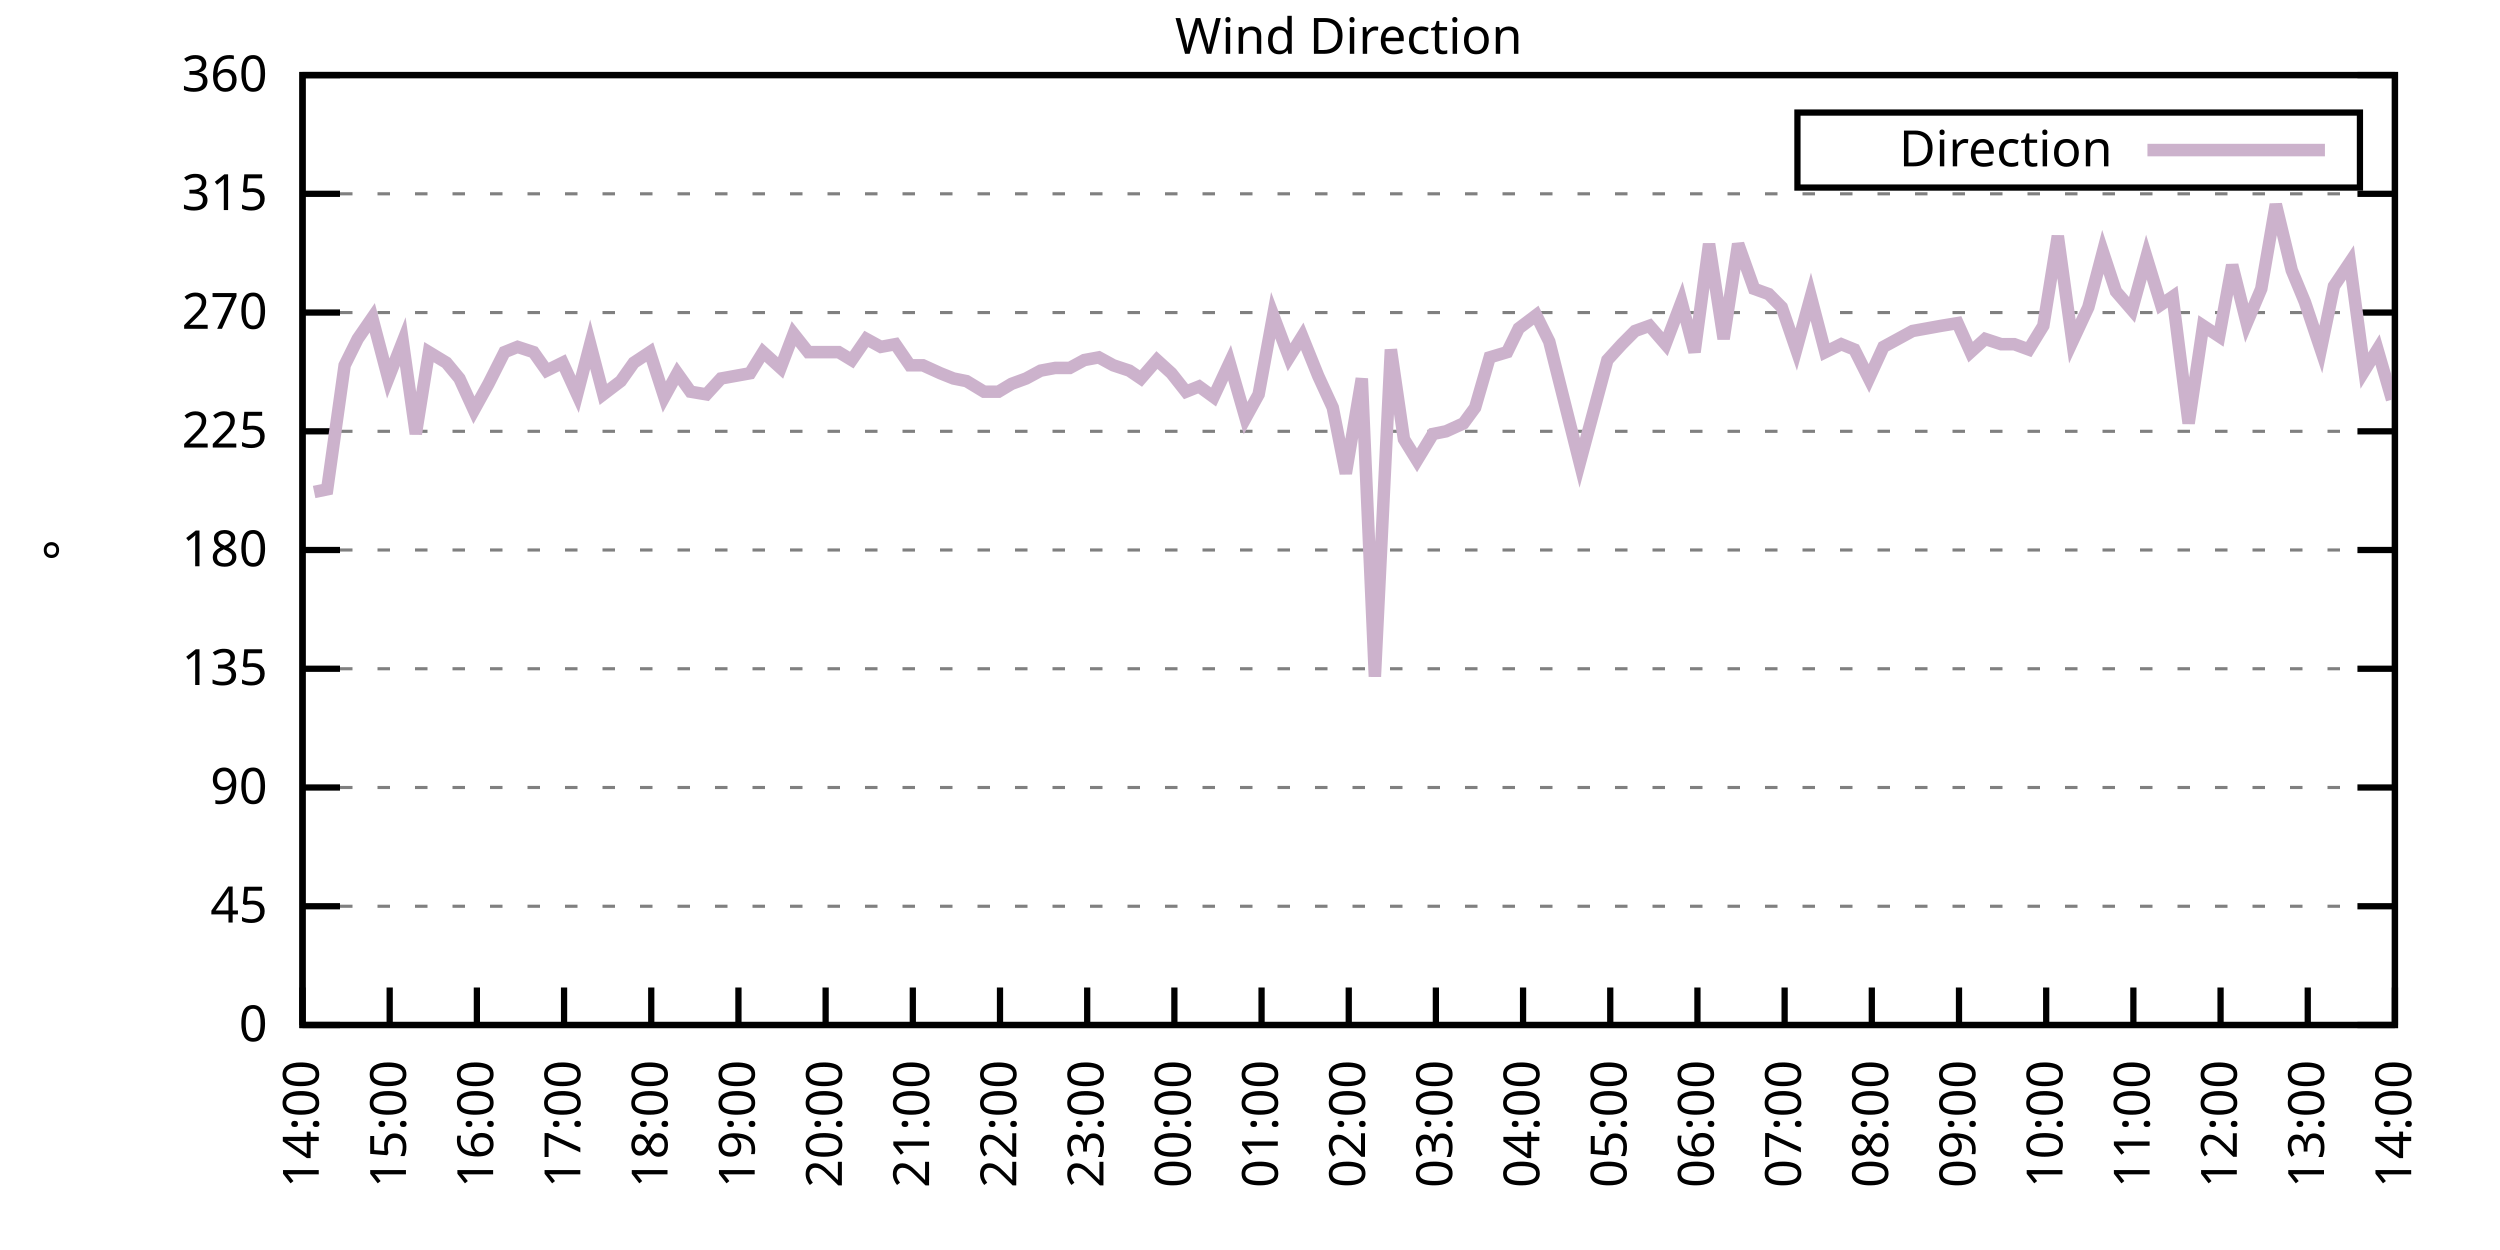
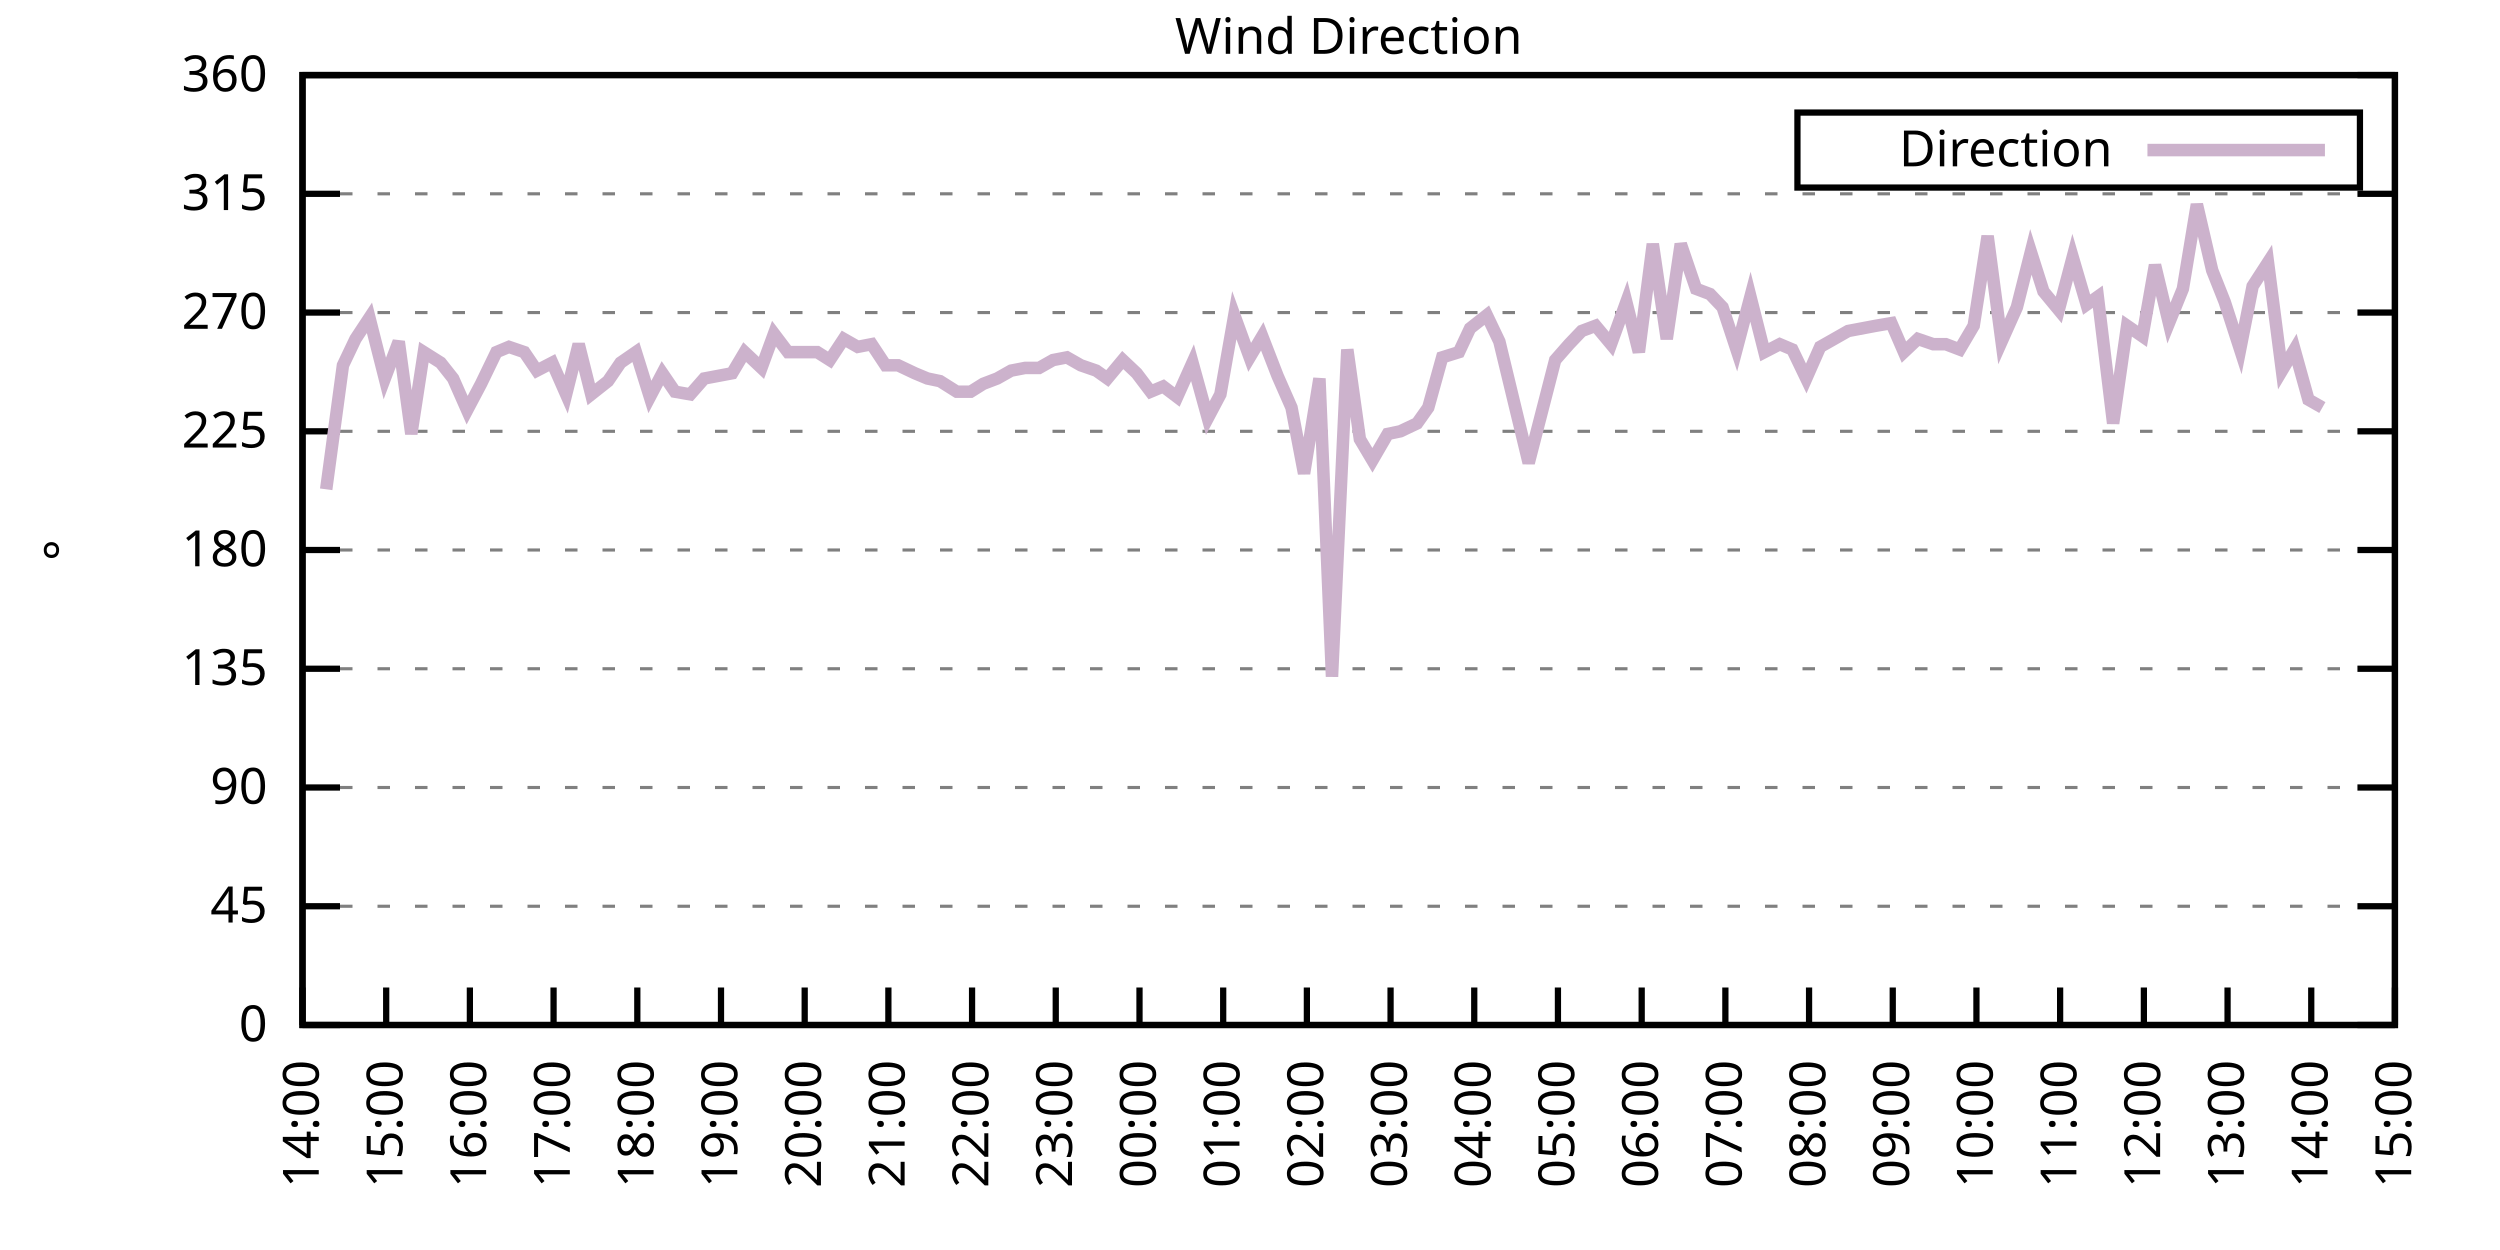
<svg xmlns="http://www.w3.org/2000/svg" xmlns:xlink="http://www.w3.org/1999/xlink" width="400" height="200" viewBox="0 0 400 200">
  <g id="gnuplot_canvas">
    <rect x="0" y="0" width="400" height="200" fill="none" />
    <defs>
      <circle id="gpDot" r="0.5" stroke-width="0.5" stroke="currentColor" />
      <path id="gpPt0" stroke-width="0.333" stroke="currentColor" d="M-1,0 h2 M0,-1 v2" />
      <path id="gpPt1" stroke-width="0.333" stroke="currentColor" d="M-1,-1 L1,1 M1,-1 L-1,1" />
      <path id="gpPt2" stroke-width="0.333" stroke="currentColor" d="M-1,0 L1,0 M0,-1 L0,1 M-1,-1 L1,1 M-1,1 L1,-1" />
      <rect id="gpPt3" stroke-width="0.333" stroke="currentColor" x="-1" y="-1" width="2" height="2" />
      <rect id="gpPt4" stroke-width="0.333" stroke="currentColor" fill="currentColor" x="-1" y="-1" width="2" height="2" />
      <circle id="gpPt5" stroke-width="0.333" stroke="currentColor" cx="0" cy="0" r="1" />
      <use xlink:href="#gpPt5" id="gpPt6" fill="currentColor" stroke="none" />
      <path id="gpPt7" stroke-width="0.333" stroke="currentColor" d="M0,-1.33 L-1.33,0.67 L1.33,0.67 z" />
      <use xlink:href="#gpPt7" id="gpPt8" fill="currentColor" stroke="none" />
      <use xlink:href="#gpPt7" id="gpPt9" stroke="currentColor" transform="rotate(180)" />
      <use xlink:href="#gpPt9" id="gpPt10" fill="currentColor" stroke="none" />
      <use xlink:href="#gpPt3" id="gpPt11" stroke="currentColor" transform="rotate(45)" />
      <use xlink:href="#gpPt11" id="gpPt12" fill="currentColor" stroke="none" />
      <path id="gpPt13" stroke-width="0.333" stroke="currentColor" d="M0,1.330 L1.265,0.411 L0.782,-1.067 L-0.782,-1.076 L-1.265,0.411 z" />
      <use xlink:href="#gpPt13" id="gpPt14" fill="currentColor" stroke="none" />
      <filter id="textbox" filterUnits="objectBoundingBox" x="0" y="0" height="1" width="1">
        <feFlood flood-color="white" flood-opacity="1" result="bgnd" />
        <feComposite in="SourceGraphic" in2="bgnd" operator="atop" />
      </filter>
      <filter id="greybox" filterUnits="objectBoundingBox" x="0" y="0" height="1" width="1">
        <feFlood flood-color="lightgrey" flood-opacity="1" result="grey" />
        <feComposite in="SourceGraphic" in2="grey" operator="atop" />
      </filter>
    </defs>
    <g fill="none" color="white" stroke="currentColor" stroke-width="1.00" stroke-linecap="butt" stroke-linejoin="miter">
</g>
    <g fill="none" color="black" stroke="currentColor" stroke-width="1.00" stroke-linecap="butt" stroke-linejoin="miter">
      <g stroke="none" shape-rendering="crispEdges">
        <polygon fill="rgb(255, 255, 255)" points="48.40,164.00 383.18,164.00 383.18,12.02 48.40,12.02 " />
      </g>
    </g>
    <g fill="none" color="black" stroke="currentColor" stroke-width="1.00" stroke-linecap="butt" stroke-linejoin="miter">
</g>
    <g fill="none" color="black" stroke="black" stroke-width="0.50" stroke-linecap="butt" stroke-linejoin="miter">
</g>
    <g fill="none" color="gray" stroke="currentColor" stroke-width="0.50" stroke-linecap="butt" stroke-linejoin="miter">
      <path stroke="gray" stroke-dasharray="2,4" class="gridline" d="M48.40,164.00 L383.19,164.00  " />
    </g>
    <g fill="none" color="gray" stroke="gray" stroke-width="1.00" stroke-linecap="butt" stroke-linejoin="miter">
</g>
    <g fill="none" color="black" stroke="currentColor" stroke-width="1.00" stroke-linecap="butt" stroke-linejoin="miter">
      <path stroke="black" d="M48.40,164.00 L54.40,164.00 M383.19,164.00 L377.19,164.00  " />
      <g transform="translate(42.80,166.60)" stroke="none" fill="black" font-family="Sans" font-size="8.00" text-anchor="end">
        <text>
          <tspan font-family="Sans"> 0</tspan>
        </text>
      </g>
    </g>
    <g fill="none" color="black" stroke="currentColor" stroke-width="1.00" stroke-linecap="butt" stroke-linejoin="miter">
</g>
    <g fill="none" color="black" stroke="black" stroke-width="0.50" stroke-linecap="butt" stroke-linejoin="miter">
</g>
    <g fill="none" color="gray" stroke="currentColor" stroke-width="0.50" stroke-linecap="butt" stroke-linejoin="miter">
      <path stroke="gray" stroke-dasharray="2,4" class="gridline" d="M48.40,145.00 L383.19,145.00  " />
    </g>
    <g fill="none" color="gray" stroke="gray" stroke-width="1.00" stroke-linecap="butt" stroke-linejoin="miter">
</g>
    <g fill="none" color="black" stroke="currentColor" stroke-width="1.00" stroke-linecap="butt" stroke-linejoin="miter">
      <path stroke="black" d="M48.40,145.00 L54.40,145.00 M383.19,145.00 L377.19,145.00  " />
      <g transform="translate(42.80,147.60)" stroke="none" fill="black" font-family="Sans" font-size="8.00" text-anchor="end">
        <text>
          <tspan font-family="Sans"> 45</tspan>
        </text>
      </g>
    </g>
    <g fill="none" color="black" stroke="currentColor" stroke-width="1.00" stroke-linecap="butt" stroke-linejoin="miter">
</g>
    <g fill="none" color="black" stroke="black" stroke-width="0.50" stroke-linecap="butt" stroke-linejoin="miter">
</g>
    <g fill="none" color="gray" stroke="currentColor" stroke-width="0.50" stroke-linecap="butt" stroke-linejoin="miter">
      <path stroke="gray" stroke-dasharray="2,4" class="gridline" d="M48.40,126.00 L383.19,126.00  " />
    </g>
    <g fill="none" color="gray" stroke="gray" stroke-width="1.00" stroke-linecap="butt" stroke-linejoin="miter">
</g>
    <g fill="none" color="black" stroke="currentColor" stroke-width="1.00" stroke-linecap="butt" stroke-linejoin="miter">
      <path stroke="black" d="M48.40,126.00 L54.40,126.00 M383.19,126.00 L377.19,126.00  " />
      <g transform="translate(42.80,128.60)" stroke="none" fill="black" font-family="Sans" font-size="8.00" text-anchor="end">
        <text>
          <tspan font-family="Sans"> 90</tspan>
        </text>
      </g>
    </g>
    <g fill="none" color="black" stroke="currentColor" stroke-width="1.00" stroke-linecap="butt" stroke-linejoin="miter">
</g>
    <g fill="none" color="black" stroke="black" stroke-width="0.50" stroke-linecap="butt" stroke-linejoin="miter">
</g>
    <g fill="none" color="gray" stroke="currentColor" stroke-width="0.50" stroke-linecap="butt" stroke-linejoin="miter">
      <path stroke="gray" stroke-dasharray="2,4" class="gridline" d="M48.40,107.00 L383.19,107.00  " />
    </g>
    <g fill="none" color="gray" stroke="gray" stroke-width="1.00" stroke-linecap="butt" stroke-linejoin="miter">
</g>
    <g fill="none" color="black" stroke="currentColor" stroke-width="1.00" stroke-linecap="butt" stroke-linejoin="miter">
      <path stroke="black" d="M48.40,107.00 L54.40,107.00 M383.19,107.00 L377.19,107.00  " />
      <g transform="translate(42.80,109.60)" stroke="none" fill="black" font-family="Sans" font-size="8.00" text-anchor="end">
        <text>
          <tspan font-family="Sans"> 135</tspan>
        </text>
      </g>
    </g>
    <g fill="none" color="black" stroke="currentColor" stroke-width="1.00" stroke-linecap="butt" stroke-linejoin="miter">
</g>
    <g fill="none" color="black" stroke="black" stroke-width="0.50" stroke-linecap="butt" stroke-linejoin="miter">
</g>
    <g fill="none" color="gray" stroke="currentColor" stroke-width="0.50" stroke-linecap="butt" stroke-linejoin="miter">
      <path stroke="gray" stroke-dasharray="2,4" class="gridline" d="M48.40,88.00 L383.19,88.00  " />
    </g>
    <g fill="none" color="gray" stroke="gray" stroke-width="1.00" stroke-linecap="butt" stroke-linejoin="miter">
</g>
    <g fill="none" color="black" stroke="currentColor" stroke-width="1.00" stroke-linecap="butt" stroke-linejoin="miter">
      <path stroke="black" d="M48.40,88.00 L54.40,88.00 M383.19,88.00 L377.19,88.00  " />
      <g transform="translate(42.80,90.60)" stroke="none" fill="black" font-family="Sans" font-size="8.00" text-anchor="end">
        <text>
          <tspan font-family="Sans"> 180</tspan>
        </text>
      </g>
    </g>
    <g fill="none" color="black" stroke="currentColor" stroke-width="1.00" stroke-linecap="butt" stroke-linejoin="miter">
</g>
    <g fill="none" color="black" stroke="black" stroke-width="0.50" stroke-linecap="butt" stroke-linejoin="miter">
</g>
    <g fill="none" color="gray" stroke="currentColor" stroke-width="0.50" stroke-linecap="butt" stroke-linejoin="miter">
      <path stroke="gray" stroke-dasharray="2,4" class="gridline" d="M48.40,69.01 L383.19,69.01  " />
    </g>
    <g fill="none" color="gray" stroke="gray" stroke-width="1.00" stroke-linecap="butt" stroke-linejoin="miter">
</g>
    <g fill="none" color="black" stroke="currentColor" stroke-width="1.00" stroke-linecap="butt" stroke-linejoin="miter">
      <path stroke="black" d="M48.40,69.01 L54.40,69.01 M383.19,69.01 L377.19,69.01  " />
      <g transform="translate(42.80,71.61)" stroke="none" fill="black" font-family="Sans" font-size="8.00" text-anchor="end">
        <text>
          <tspan font-family="Sans"> 225</tspan>
        </text>
      </g>
    </g>
    <g fill="none" color="black" stroke="currentColor" stroke-width="1.00" stroke-linecap="butt" stroke-linejoin="miter">
</g>
    <g fill="none" color="black" stroke="black" stroke-width="0.50" stroke-linecap="butt" stroke-linejoin="miter">
</g>
    <g fill="none" color="gray" stroke="currentColor" stroke-width="0.50" stroke-linecap="butt" stroke-linejoin="miter">
      <path stroke="gray" stroke-dasharray="2,4" class="gridline" d="M48.40,50.01 L383.19,50.01  " />
    </g>
    <g fill="none" color="gray" stroke="gray" stroke-width="1.00" stroke-linecap="butt" stroke-linejoin="miter">
</g>
    <g fill="none" color="black" stroke="currentColor" stroke-width="1.00" stroke-linecap="butt" stroke-linejoin="miter">
      <path stroke="black" d="M48.40,50.01 L54.40,50.01 M383.19,50.01 L377.19,50.01  " />
      <g transform="translate(42.80,52.61)" stroke="none" fill="black" font-family="Sans" font-size="8.00" text-anchor="end">
        <text>
          <tspan font-family="Sans"> 270</tspan>
        </text>
      </g>
    </g>
    <g fill="none" color="black" stroke="currentColor" stroke-width="1.00" stroke-linecap="butt" stroke-linejoin="miter">
</g>
    <g fill="none" color="black" stroke="black" stroke-width="0.50" stroke-linecap="butt" stroke-linejoin="miter">
</g>
    <g fill="none" color="gray" stroke="currentColor" stroke-width="0.50" stroke-linecap="butt" stroke-linejoin="miter">
      <path stroke="gray" stroke-dasharray="2,4" class="gridline" d="M48.40,31.01 L383.19,31.01  " />
    </g>
    <g fill="none" color="gray" stroke="gray" stroke-width="1.00" stroke-linecap="butt" stroke-linejoin="miter">
</g>
    <g fill="none" color="black" stroke="currentColor" stroke-width="1.00" stroke-linecap="butt" stroke-linejoin="miter">
      <path stroke="black" d="M48.40,31.01 L54.40,31.01 M383.19,31.01 L377.19,31.01  " />
      <g transform="translate(42.80,33.61)" stroke="none" fill="black" font-family="Sans" font-size="8.00" text-anchor="end">
        <text>
          <tspan font-family="Sans"> 315</tspan>
        </text>
      </g>
    </g>
    <g fill="none" color="black" stroke="currentColor" stroke-width="1.00" stroke-linecap="butt" stroke-linejoin="miter">
</g>
    <g fill="none" color="black" stroke="black" stroke-width="0.50" stroke-linecap="butt" stroke-linejoin="miter">
</g>
    <g fill="none" color="gray" stroke="currentColor" stroke-width="0.50" stroke-linecap="butt" stroke-linejoin="miter">
      <path stroke="gray" stroke-dasharray="2,4" class="gridline" d="M48.40,12.01 L383.19,12.01  " />
    </g>
    <g fill="none" color="gray" stroke="gray" stroke-width="1.00" stroke-linecap="butt" stroke-linejoin="miter">
</g>
    <g fill="none" color="black" stroke="currentColor" stroke-width="1.00" stroke-linecap="butt" stroke-linejoin="miter">
      <path stroke="black" d="M48.40,12.01 L54.40,12.01 M383.19,12.01 L377.19,12.01  " />
      <g transform="translate(42.80,14.61)" stroke="none" fill="black" font-family="Sans" font-size="8.00" text-anchor="end">
        <text>
          <tspan font-family="Sans"> 360</tspan>
        </text>
      </g>
    </g>
    <g fill="none" color="black" stroke="currentColor" stroke-width="1.00" stroke-linecap="butt" stroke-linejoin="miter">
      <path stroke="black" d="M48.40,164.00 L48.40,158.00  " />
      <g transform="translate(51.00,169.60) rotate(270.00)" stroke="none" fill="black" font-family="Sans" font-size="8.00" text-anchor="end">
        <text>
          <tspan font-family="Sans">14:00</tspan>
        </text>
      </g>
    </g>
    <g fill="none" color="black" stroke="currentColor" stroke-width="1.00" stroke-linecap="butt" stroke-linejoin="miter">
-       <path stroke="black" d="M62.35,164.00 L62.35,158.00  " />
-       <g transform="translate(64.95,169.60) rotate(270.00)" stroke="none" fill="black" font-family="Sans" font-size="8.00" text-anchor="end">
+       <path stroke="black" d="M61.79,164.00 L61.79,158.00  " />
+       <g transform="translate(64.39,169.60) rotate(270.00)" stroke="none" fill="black" font-family="Sans" font-size="8.00" text-anchor="end">
        <text>
          <tspan font-family="Sans">15:00</tspan>
        </text>
      </g>
    </g>
    <g fill="none" color="black" stroke="currentColor" stroke-width="1.00" stroke-linecap="butt" stroke-linejoin="miter">
-       <path stroke="black" d="M76.30,164.00 L76.30,158.00  " />
-       <g transform="translate(78.90,169.60) rotate(270.00)" stroke="none" fill="black" font-family="Sans" font-size="8.00" text-anchor="end">
+       <path stroke="black" d="M75.18,164.00 L75.18,158.00  " />
+       <g transform="translate(77.78,169.60) rotate(270.00)" stroke="none" fill="black" font-family="Sans" font-size="8.00" text-anchor="end">
        <text>
          <tspan font-family="Sans">16:00</tspan>
        </text>
      </g>
    </g>
    <g fill="none" color="black" stroke="currentColor" stroke-width="1.00" stroke-linecap="butt" stroke-linejoin="miter">
-       <path stroke="black" d="M90.25,164.00 L90.25,158.00  " />
-       <g transform="translate(92.85,169.60) rotate(270.00)" stroke="none" fill="black" font-family="Sans" font-size="8.00" text-anchor="end">
+       <path stroke="black" d="M88.57,164.00 L88.57,158.00  " />
+       <g transform="translate(91.17,169.60) rotate(270.00)" stroke="none" fill="black" font-family="Sans" font-size="8.00" text-anchor="end">
        <text>
          <tspan font-family="Sans">17:00</tspan>
        </text>
      </g>
    </g>
    <g fill="none" color="black" stroke="currentColor" stroke-width="1.00" stroke-linecap="butt" stroke-linejoin="miter">
-       <path stroke="black" d="M104.20,164.00 L104.20,158.00  " />
-       <g transform="translate(106.80,169.60) rotate(270.00)" stroke="none" fill="black" font-family="Sans" font-size="8.00" text-anchor="end">
+       <path stroke="black" d="M101.97,164.00 L101.97,158.00  " />
+       <g transform="translate(104.57,169.60) rotate(270.00)" stroke="none" fill="black" font-family="Sans" font-size="8.00" text-anchor="end">
        <text>
          <tspan font-family="Sans">18:00</tspan>
        </text>
      </g>
    </g>
    <g fill="none" color="black" stroke="currentColor" stroke-width="1.00" stroke-linecap="butt" stroke-linejoin="miter">
-       <path stroke="black" d="M118.15,164.00 L118.15,158.00  " />
-       <g transform="translate(120.75,169.60) rotate(270.00)" stroke="none" fill="black" font-family="Sans" font-size="8.00" text-anchor="end">
+       <path stroke="black" d="M115.36,164.00 L115.36,158.00  " />
+       <g transform="translate(117.96,169.60) rotate(270.00)" stroke="none" fill="black" font-family="Sans" font-size="8.00" text-anchor="end">
        <text>
          <tspan font-family="Sans">19:00</tspan>
        </text>
      </g>
    </g>
    <g fill="none" color="black" stroke="currentColor" stroke-width="1.00" stroke-linecap="butt" stroke-linejoin="miter">
-       <path stroke="black" d="M132.10,164.00 L132.10,158.00  " />
-       <g transform="translate(134.70,169.60) rotate(270.00)" stroke="none" fill="black" font-family="Sans" font-size="8.00" text-anchor="end">
+       <path stroke="black" d="M128.75,164.00 L128.75,158.00  " />
+       <g transform="translate(131.35,169.60) rotate(270.00)" stroke="none" fill="black" font-family="Sans" font-size="8.00" text-anchor="end">
        <text>
          <tspan font-family="Sans">20:00</tspan>
        </text>
      </g>
    </g>
    <g fill="none" color="black" stroke="currentColor" stroke-width="1.00" stroke-linecap="butt" stroke-linejoin="miter">
-       <path stroke="black" d="M146.05,164.00 L146.05,158.00  " />
-       <g transform="translate(148.65,169.60) rotate(270.00)" stroke="none" fill="black" font-family="Sans" font-size="8.00" text-anchor="end">
+       <path stroke="black" d="M142.14,164.00 L142.14,158.00  " />
+       <g transform="translate(144.74,169.60) rotate(270.00)" stroke="none" fill="black" font-family="Sans" font-size="8.00" text-anchor="end">
        <text>
          <tspan font-family="Sans">21:00</tspan>
        </text>
      </g>
    </g>
    <g fill="none" color="black" stroke="currentColor" stroke-width="1.00" stroke-linecap="butt" stroke-linejoin="miter">
-       <path stroke="black" d="M160.00,164.00 L160.00,158.00  " />
-       <g transform="translate(162.60,169.60) rotate(270.00)" stroke="none" fill="black" font-family="Sans" font-size="8.00" text-anchor="end">
+       <path stroke="black" d="M155.53,164.00 L155.53,158.00  " />
+       <g transform="translate(158.13,169.60) rotate(270.00)" stroke="none" fill="black" font-family="Sans" font-size="8.00" text-anchor="end">
        <text>
          <tspan font-family="Sans">22:00</tspan>
        </text>
      </g>
    </g>
    <g fill="none" color="black" stroke="currentColor" stroke-width="1.00" stroke-linecap="butt" stroke-linejoin="miter">
-       <path stroke="black" d="M173.95,164.00 L173.95,158.00  " />
-       <g transform="translate(176.55,169.60) rotate(270.00)" stroke="none" fill="black" font-family="Sans" font-size="8.00" text-anchor="end">
+       <path stroke="black" d="M168.92,164.00 L168.92,158.00  " />
+       <g transform="translate(171.52,169.60) rotate(270.00)" stroke="none" fill="black" font-family="Sans" font-size="8.00" text-anchor="end">
        <text>
          <tspan font-family="Sans">23:00</tspan>
        </text>
      </g>
    </g>
    <g fill="none" color="black" stroke="currentColor" stroke-width="1.00" stroke-linecap="butt" stroke-linejoin="miter">
-       <path stroke="black" d="M187.90,164.00 L187.90,158.00  " />
-       <g transform="translate(190.50,169.60) rotate(270.00)" stroke="none" fill="black" font-family="Sans" font-size="8.00" text-anchor="end">
+       <path stroke="black" d="M182.32,164.00 L182.32,158.00  " />
+       <g transform="translate(184.92,169.60) rotate(270.00)" stroke="none" fill="black" font-family="Sans" font-size="8.00" text-anchor="end">
        <text>
          <tspan font-family="Sans">00:00</tspan>
        </text>
      </g>
    </g>
    <g fill="none" color="black" stroke="currentColor" stroke-width="1.00" stroke-linecap="butt" stroke-linejoin="miter">
-       <path stroke="black" d="M201.85,164.00 L201.85,158.00  " />
-       <g transform="translate(204.45,169.60) rotate(270.00)" stroke="none" fill="black" font-family="Sans" font-size="8.00" text-anchor="end">
+       <path stroke="black" d="M195.71,164.00 L195.71,158.00  " />
+       <g transform="translate(198.31,169.60) rotate(270.00)" stroke="none" fill="black" font-family="Sans" font-size="8.00" text-anchor="end">
        <text>
          <tspan font-family="Sans">01:00</tspan>
        </text>
      </g>
    </g>
    <g fill="none" color="black" stroke="currentColor" stroke-width="1.00" stroke-linecap="butt" stroke-linejoin="miter">
-       <path stroke="black" d="M215.80,164.00 L215.80,158.00  " />
-       <g transform="translate(218.40,169.60) rotate(270.00)" stroke="none" fill="black" font-family="Sans" font-size="8.00" text-anchor="end">
+       <path stroke="black" d="M209.10,164.00 L209.10,158.00  " />
+       <g transform="translate(211.70,169.60) rotate(270.00)" stroke="none" fill="black" font-family="Sans" font-size="8.00" text-anchor="end">
        <text>
          <tspan font-family="Sans">02:00</tspan>
        </text>
      </g>
    </g>
    <g fill="none" color="black" stroke="currentColor" stroke-width="1.00" stroke-linecap="butt" stroke-linejoin="miter">
-       <path stroke="black" d="M229.74,164.00 L229.74,158.00  " />
-       <g transform="translate(232.34,169.60) rotate(270.00)" stroke="none" fill="black" font-family="Sans" font-size="8.00" text-anchor="end">
+       <path stroke="black" d="M222.49,164.00 L222.49,158.00  " />
+       <g transform="translate(225.09,169.60) rotate(270.00)" stroke="none" fill="black" font-family="Sans" font-size="8.00" text-anchor="end">
        <text>
          <tspan font-family="Sans">03:00</tspan>
        </text>
      </g>
    </g>
    <g fill="none" color="black" stroke="currentColor" stroke-width="1.00" stroke-linecap="butt" stroke-linejoin="miter">
-       <path stroke="black" d="M243.69,164.00 L243.69,158.00  " />
-       <g transform="translate(246.29,169.60) rotate(270.00)" stroke="none" fill="black" font-family="Sans" font-size="8.00" text-anchor="end">
+       <path stroke="black" d="M235.88,164.00 L235.88,158.00  " />
+       <g transform="translate(238.48,169.60) rotate(270.00)" stroke="none" fill="black" font-family="Sans" font-size="8.00" text-anchor="end">
        <text>
          <tspan font-family="Sans">04:00</tspan>
        </text>
      </g>
    </g>
    <g fill="none" color="black" stroke="currentColor" stroke-width="1.00" stroke-linecap="butt" stroke-linejoin="miter">
-       <path stroke="black" d="M257.64,164.00 L257.64,158.00  " />
-       <g transform="translate(260.24,169.60) rotate(270.00)" stroke="none" fill="black" font-family="Sans" font-size="8.00" text-anchor="end">
+       <path stroke="black" d="M249.27,164.00 L249.27,158.00  " />
+       <g transform="translate(251.87,169.60) rotate(270.00)" stroke="none" fill="black" font-family="Sans" font-size="8.00" text-anchor="end">
        <text>
          <tspan font-family="Sans">05:00</tspan>
        </text>
      </g>
    </g>
    <g fill="none" color="black" stroke="currentColor" stroke-width="1.00" stroke-linecap="butt" stroke-linejoin="miter">
-       <path stroke="black" d="M271.59,164.00 L271.59,158.00  " />
-       <g transform="translate(274.19,169.60) rotate(270.00)" stroke="none" fill="black" font-family="Sans" font-size="8.00" text-anchor="end">
+       <path stroke="black" d="M262.67,164.00 L262.67,158.00  " />
+       <g transform="translate(265.27,169.60) rotate(270.00)" stroke="none" fill="black" font-family="Sans" font-size="8.00" text-anchor="end">
        <text>
          <tspan font-family="Sans">06:00</tspan>
        </text>
      </g>
    </g>
    <g fill="none" color="black" stroke="currentColor" stroke-width="1.00" stroke-linecap="butt" stroke-linejoin="miter">
-       <path stroke="black" d="M285.54,164.00 L285.54,158.00  " />
-       <g transform="translate(288.14,169.60) rotate(270.00)" stroke="none" fill="black" font-family="Sans" font-size="8.00" text-anchor="end">
+       <path stroke="black" d="M276.06,164.00 L276.06,158.00  " />
+       <g transform="translate(278.66,169.60) rotate(270.00)" stroke="none" fill="black" font-family="Sans" font-size="8.00" text-anchor="end">
        <text>
          <tspan font-family="Sans">07:00</tspan>
        </text>
      </g>
    </g>
    <g fill="none" color="black" stroke="currentColor" stroke-width="1.00" stroke-linecap="butt" stroke-linejoin="miter">
-       <path stroke="black" d="M299.49,164.00 L299.49,158.00  " />
-       <g transform="translate(302.09,169.60) rotate(270.00)" stroke="none" fill="black" font-family="Sans" font-size="8.00" text-anchor="end">
+       <path stroke="black" d="M289.45,164.00 L289.45,158.00  " />
+       <g transform="translate(292.05,169.60) rotate(270.00)" stroke="none" fill="black" font-family="Sans" font-size="8.00" text-anchor="end">
        <text>
          <tspan font-family="Sans">08:00</tspan>
        </text>
      </g>
    </g>
    <g fill="none" color="black" stroke="currentColor" stroke-width="1.00" stroke-linecap="butt" stroke-linejoin="miter">
-       <path stroke="black" d="M313.44,164.00 L313.44,158.00  " />
-       <g transform="translate(316.04,169.60) rotate(270.00)" stroke="none" fill="black" font-family="Sans" font-size="8.00" text-anchor="end">
+       <path stroke="black" d="M302.84,164.00 L302.84,158.00  " />
+       <g transform="translate(305.44,169.60) rotate(270.00)" stroke="none" fill="black" font-family="Sans" font-size="8.00" text-anchor="end">
        <text>
          <tspan font-family="Sans">09:00</tspan>
        </text>
      </g>
    </g>
    <g fill="none" color="black" stroke="currentColor" stroke-width="1.00" stroke-linecap="butt" stroke-linejoin="miter">
-       <path stroke="black" d="M327.39,164.00 L327.39,158.00  " />
-       <g transform="translate(329.99,169.60) rotate(270.00)" stroke="none" fill="black" font-family="Sans" font-size="8.00" text-anchor="end">
+       <path stroke="black" d="M316.23,164.00 L316.23,158.00  " />
+       <g transform="translate(318.83,169.60) rotate(270.00)" stroke="none" fill="black" font-family="Sans" font-size="8.00" text-anchor="end">
        <text>
          <tspan font-family="Sans">10:00</tspan>
        </text>
      </g>
    </g>
    <g fill="none" color="black" stroke="currentColor" stroke-width="1.00" stroke-linecap="butt" stroke-linejoin="miter">
-       <path stroke="black" d="M341.34,164.00 L341.34,158.00  " />
-       <g transform="translate(343.94,169.60) rotate(270.00)" stroke="none" fill="black" font-family="Sans" font-size="8.00" text-anchor="end">
+       <path stroke="black" d="M329.62,164.00 L329.62,158.00  " />
+       <g transform="translate(332.22,169.60) rotate(270.00)" stroke="none" fill="black" font-family="Sans" font-size="8.00" text-anchor="end">
        <text>
          <tspan font-family="Sans">11:00</tspan>
        </text>
      </g>
    </g>
    <g fill="none" color="black" stroke="currentColor" stroke-width="1.00" stroke-linecap="butt" stroke-linejoin="miter">
-       <path stroke="black" d="M355.29,164.00 L355.29,158.00  " />
-       <g transform="translate(357.89,169.60) rotate(270.00)" stroke="none" fill="black" font-family="Sans" font-size="8.00" text-anchor="end">
+       <path stroke="black" d="M343.02,164.00 L343.02,158.00  " />
+       <g transform="translate(345.62,169.60) rotate(270.00)" stroke="none" fill="black" font-family="Sans" font-size="8.00" text-anchor="end">
        <text>
          <tspan font-family="Sans">12:00</tspan>
        </text>
      </g>
    </g>
    <g fill="none" color="black" stroke="currentColor" stroke-width="1.00" stroke-linecap="butt" stroke-linejoin="miter">
-       <path stroke="black" d="M369.24,164.00 L369.24,158.00  " />
-       <g transform="translate(371.84,169.60) rotate(270.00)" stroke="none" fill="black" font-family="Sans" font-size="8.00" text-anchor="end">
+       <path stroke="black" d="M356.41,164.00 L356.41,158.00  " />
+       <g transform="translate(359.01,169.60) rotate(270.00)" stroke="none" fill="black" font-family="Sans" font-size="8.00" text-anchor="end">
        <text>
          <tspan font-family="Sans">13:00</tspan>
+         </text>
+       </g>
+     </g>
+     <g fill="none" color="black" stroke="currentColor" stroke-width="1.00" stroke-linecap="butt" stroke-linejoin="miter">
+       <path stroke="black" d="M369.80,164.00 L369.80,158.00  " />
+       <g transform="translate(372.40,169.60) rotate(270.00)" stroke="none" fill="black" font-family="Sans" font-size="8.00" text-anchor="end">
+         <text>
+           <tspan font-family="Sans">14:00</tspan>
        </text>
      </g>
    </g>
    <g fill="none" color="black" stroke="currentColor" stroke-width="1.00" stroke-linecap="butt" stroke-linejoin="miter">
      <path stroke="black" d="M383.19,164.00 L383.19,158.00  " />
      <g transform="translate(385.79,169.60) rotate(270.00)" stroke="none" fill="black" font-family="Sans" font-size="8.00" text-anchor="end">
        <text>
-           <tspan font-family="Sans">14:00</tspan>
+           <tspan font-family="Sans">15:00</tspan>
        </text>
      </g>
    </g>
    <g fill="none" color="black" stroke="currentColor" stroke-width="1.00" stroke-linecap="butt" stroke-linejoin="miter">
</g>
    <g fill="none" color="black" stroke="currentColor" stroke-width="1.00" stroke-linecap="butt" stroke-linejoin="miter">
      <path stroke="black" d="M48.40,12.01 L48.40,164.00 L383.19,164.00 L383.19,12.01 L48.40,12.01 Z  " />
    </g>
    <g fill="none" color="black" stroke="currentColor" stroke-width="1.00" stroke-linecap="butt" stroke-linejoin="miter">
</g>
    <g fill="none" color="black" stroke="currentColor" stroke-width="1.00" stroke-linecap="butt" stroke-linejoin="miter">
      <path stroke="black" d="M287.59,30.01 L287.59,18.01 L377.59,18.01 L377.59,30.01 L287.59,30.01 Z  " />
    </g>
    <g id="Wind_direction_plot_1">
      <g fill="none" color="white" stroke="black" stroke-width="2.00" stroke-linecap="butt" stroke-linejoin="miter">
</g>
      <g fill="none" color="black" stroke="currentColor" stroke-width="2.00" stroke-linecap="butt" stroke-linejoin="miter">
        <g transform="translate(337.99,26.61)" stroke="none" fill="black" font-family="Sans" font-size="8.00" text-anchor="end">
          <text>
            <tspan font-family="Sans">Direction</tspan>
          </text>
        </g>
      </g>
      <g fill="none" color="black" stroke="currentColor" stroke-width="2.00" stroke-linecap="butt" stroke-linejoin="miter">
-         <path stroke="rgb(204, 178, 204)" d="M343.59,24.01 L371.99,24.01 M50.26,78.72 L52.35,78.29 L55.14,58.45 L57.23,54.23 L59.56,50.85 L62.12,60.56   L64.44,54.65 L66.53,69.43 L68.63,56.34 L71.42,58.03 L73.51,60.56 L75.83,65.63 L78.16,61.41 L80.72,56.34   L82.81,55.50 L85.37,56.34 L87.46,59.30 L90.02,58.03 L92.34,63.10 L94.43,55.07 L96.53,63.10 L99.32,60.98   L101.41,58.03 L103.97,56.34 L106.29,63.52 L108.38,59.72 L110.48,62.67 L113.03,63.10 L115.36,60.56 L117.68,60.14   L120.01,59.72 L122.10,56.34 L124.89,58.87 L126.98,53.39 L129.31,56.34 L131.63,56.34 L134.19,56.34 L136.28,57.61   L138.61,54.23 L140.93,55.50 L143.26,55.07 L145.58,58.45 L147.67,58.45 L150.46,59.72 L152.56,60.56 L154.65,60.98   L157.44,62.67 L159.76,62.67 L161.86,61.41 L164.18,60.56 L166.51,59.30 L168.83,58.87 L171.16,58.87 L173.48,57.61   L175.81,57.18 L178.13,58.45 L180.69,59.30 L182.55,60.56 L185.11,57.61 L187.43,59.72 L189.76,62.67 L191.85,61.83   L194.17,63.52 L196.73,58.03 L199.29,66.90 L201.38,63.10 L203.71,50.43 L206.26,57.18 L208.36,53.81 L210.91,60.14   L213.24,65.21 L215.33,75.76 L217.89,60.56 L219.98,108.27 L222.54,55.92 L224.63,70.27 L226.72,73.65 L229.28,69.43   L231.37,69.01 L234.16,67.74 L236.02,65.21 L238.35,57.18 L241.14,56.34 L243.00,52.54 L245.79,50.43 L247.88,54.65   L252.76,74.07 L257.18,57.61 L259.50,55.07 L261.60,52.96 L263.92,52.12 L266.48,55.07 L269.04,48.32 L271.13,56.34   L273.45,39.03 L275.78,54.23 L278.10,39.03 L280.66,46.21 L282.99,47.05 L285.08,49.16 L287.40,55.92 L289.73,47.47   L292.05,56.34 L294.61,55.07 L296.70,55.92 L299.03,60.56 L301.35,55.50 L303.68,54.23 L306.00,52.96 L308.33,52.54   L310.65,52.12 L313.21,51.70 L315.30,56.34 L317.63,54.23 L320.18,55.07 L322.28,55.07 L324.60,55.92 L326.93,52.12   L329.25,37.76 L331.58,54.65 L334.13,49.16 L336.46,40.30 L338.55,46.63 L341.11,49.59 L343.43,41.14 L345.76,48.74   L347.62,47.47 L350.18,67.74 L352.50,52.12 L355.06,53.81 L357.15,42.41 L359.48,51.70 L361.80,46.21 L364.13,32.70   L366.68,43.25 L368.78,48.32 L371.33,55.92 L373.43,45.79 L375.98,41.99 L378.31,59.30 L380.40,55.92 L382.73,63.94    " />
+         <path stroke="rgb(204, 178, 204)" d="M343.59,24.01 L371.99,24.01 M52.19,78.29 L54.87,58.45 L56.88,54.23 L59.11,50.85 L61.57,60.56 L63.80,54.65   L65.81,69.43 L67.82,56.34 L70.50,58.03 L72.50,60.56 L74.74,65.63 L76.97,61.41 L79.42,56.34 L81.43,55.50   L83.89,56.34 L85.90,59.30 L88.35,58.03 L90.58,63.10 L92.59,55.07 L94.60,63.10 L97.28,60.98 L99.29,58.03   L101.74,56.34 L103.98,63.52 L105.98,59.72 L107.99,62.67 L110.45,63.10 L112.68,60.56 L114.91,60.14 L117.14,59.72   L119.15,56.34 L121.83,58.87 L123.84,53.39 L126.07,56.34 L128.30,56.34 L130.76,56.34 L132.77,57.61 L135.00,54.23   L137.23,55.50 L139.46,55.07 L141.69,58.45 L143.70,58.45 L146.38,59.72 L148.39,60.56 L150.40,60.98 L153.08,62.67   L155.31,62.67 L157.32,61.41 L159.55,60.56 L161.78,59.30 L164.01,58.87 L166.25,58.87 L168.48,57.61 L170.71,57.18   L172.94,58.45 L175.40,59.30 L177.18,60.56 L179.64,57.61 L181.87,59.72 L184.10,62.67 L186.11,61.83 L188.34,63.52   L190.80,58.03 L193.25,66.90 L195.26,63.10 L197.49,50.43 L199.95,57.18 L201.96,53.81 L204.41,60.14 L206.64,65.21   L208.65,75.76 L211.11,60.56 L213.12,108.27 L215.57,55.92 L217.58,70.27 L219.59,73.65 L222.04,69.43 L224.05,69.01   L226.73,67.74 L228.52,65.21 L230.75,57.18 L233.43,56.34 L235.21,52.54 L237.89,50.43 L239.90,54.65 L244.59,74.07   L248.83,57.61 L251.06,55.07 L253.07,52.96 L255.30,52.12 L257.76,55.07 L260.21,48.32 L262.22,56.34 L264.45,39.03   L266.68,54.23 L268.92,39.03 L271.37,46.21 L273.60,47.05 L275.61,49.16 L277.84,55.92 L280.07,47.47 L282.31,56.34   L284.76,55.07 L286.77,55.92 L289.00,60.56 L291.23,55.50 L293.47,54.23 L295.70,52.96 L297.93,52.54 L300.16,52.12   L302.62,51.70 L304.63,56.34 L306.86,54.23 L309.31,55.07 L311.32,55.07 L313.55,55.92 L315.79,52.12 L318.02,37.76   L320.25,54.65 L322.70,49.16 L324.94,40.30 L326.95,46.63 L329.40,49.59 L331.63,41.14 L333.86,48.74 L335.65,47.47   L338.10,67.74 L340.34,52.12 L342.79,53.81 L344.80,42.41 L347.03,51.70 L349.26,46.21 L351.50,32.70 L353.95,43.25   L355.96,48.32 L358.42,55.92 L360.42,45.79 L362.88,41.99 L365.11,59.30 L367.12,55.92 L369.35,63.94 L371.58,65.21    " />
      </g>
    </g>
    <g fill="none" color="black" stroke="currentColor" stroke-width="2.00" stroke-linecap="butt" stroke-linejoin="miter">
</g>
    <g fill="none" color="black" stroke="black" stroke-width="1.00" stroke-linecap="butt" stroke-linejoin="miter">
</g>
    <g fill="none" color="black" stroke="currentColor" stroke-width="1.00" stroke-linecap="butt" stroke-linejoin="miter">
      <path stroke="black" d="M48.40,12.01 L48.40,164.00 L383.19,164.00 L383.19,12.01 L48.40,12.01 Z  " />
      <g transform="translate(12.80,88.01) rotate(270.00)" stroke="none" fill="black" font-family="Sans" font-size="8.00" text-anchor="middle">
        <text>
          <tspan font-family="Sans">°</tspan>
        </text>
      </g>
    </g>
    <g fill="none" color="black" stroke="currentColor" stroke-width="1.00" stroke-linecap="butt" stroke-linejoin="miter">
</g>
    <g fill="none" color="black" stroke="currentColor" stroke-width="1.00" stroke-linecap="butt" stroke-linejoin="miter">
      <g transform="translate(215.79,8.61)" stroke="none" fill="black" font-family="Sans" font-size="8.00" text-anchor="middle">
        <text>
          <tspan font-family="Sans">Wind Direction</tspan>
        </text>
      </g>
    </g>
    <g fill="none" color="black" stroke="currentColor" stroke-width="1.00" stroke-linecap="butt" stroke-linejoin="miter">
</g>
  </g>
</svg>
